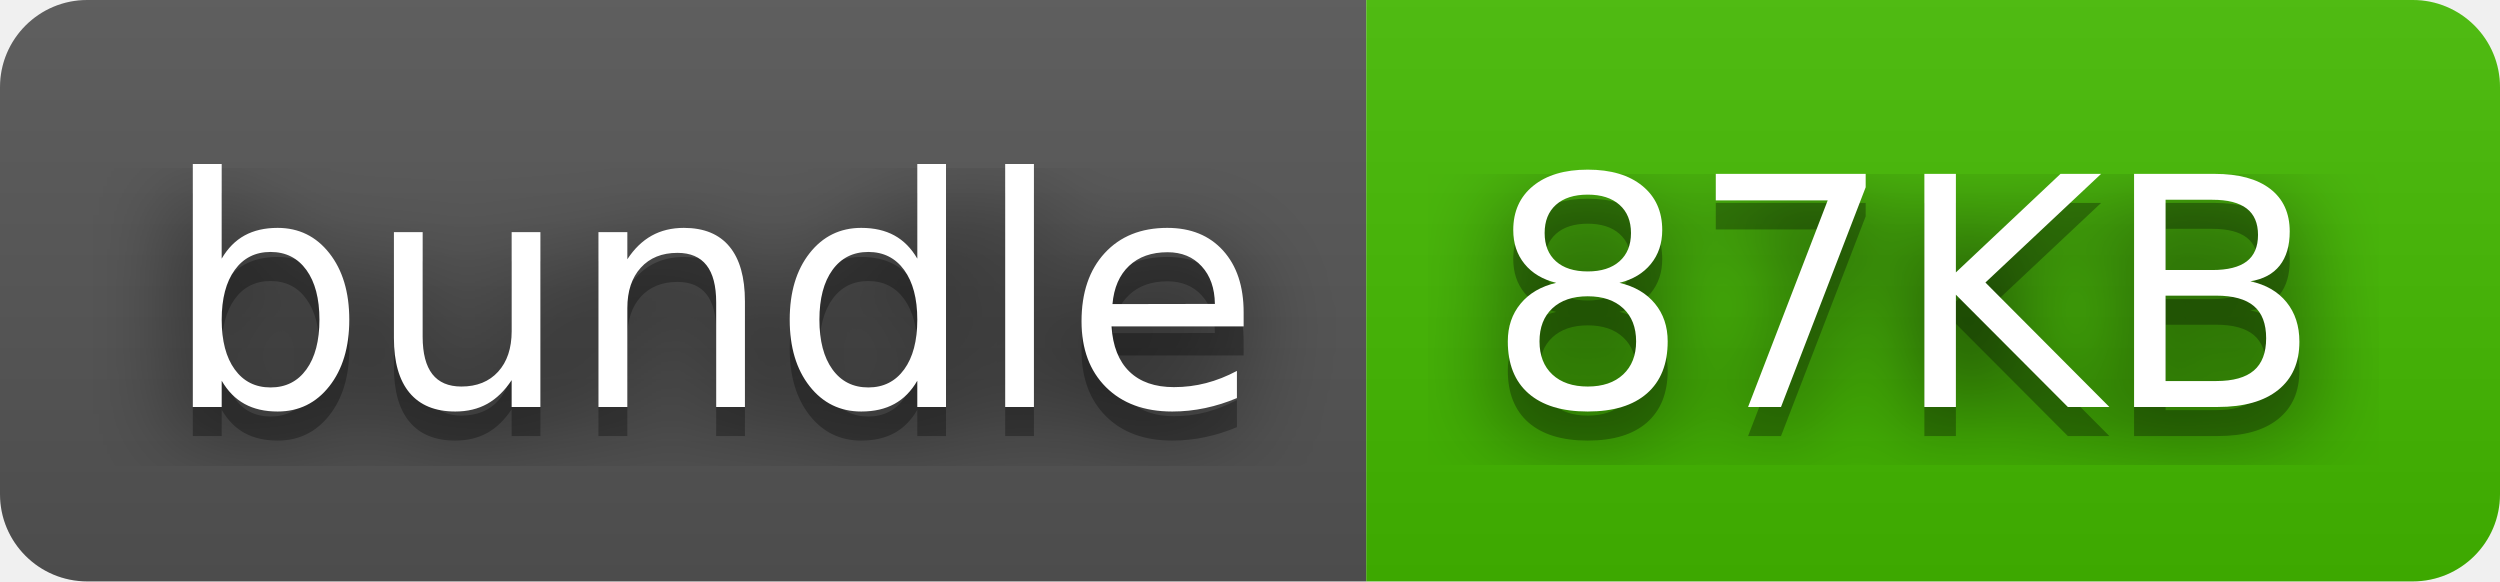
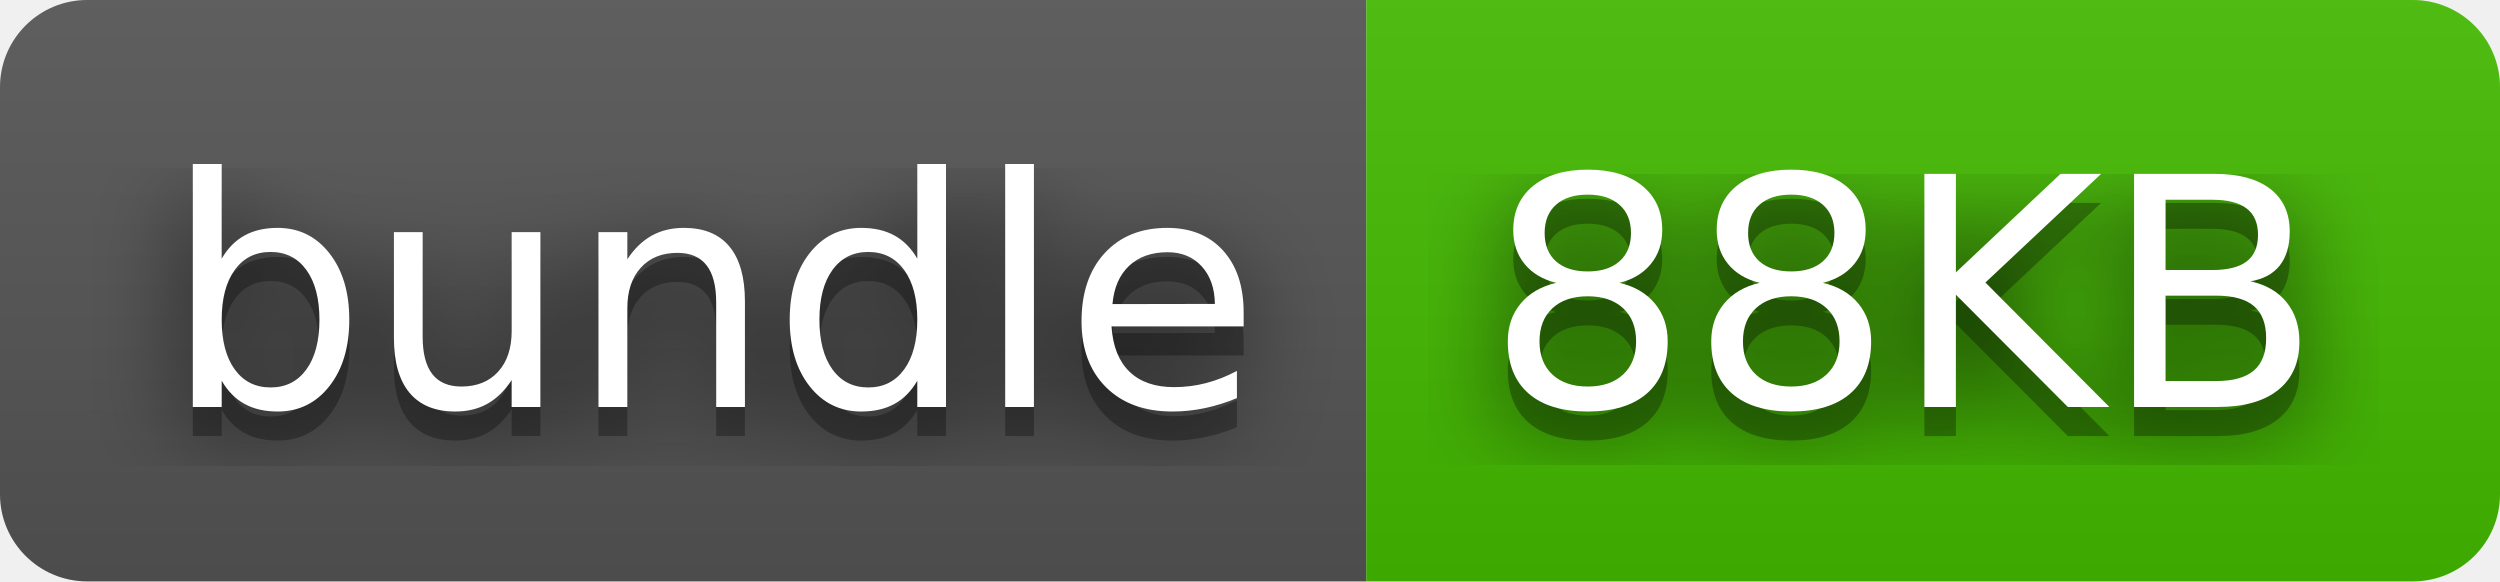
- <svg xmlns="http://www.w3.org/2000/svg" width="86" height="20" role="img" aria-label="bundle: 87KB">
+ <svg xmlns="http://www.w3.org/2000/svg" width="86" height="20" role="img" aria-label="bundle: 88KB">
  <filter id="blur">
    <feGaussianBlur stdDeviation="16" />
  </filter>
  <linearGradient id="s" x2="0" y2="100%">
    <stop offset="0" stop-color="#bbb" stop-opacity=".1" />
    <stop offset="1" stop-opacity=".1" />
  </linearGradient>
  <clipPath id="r">
    <rect width="86" height="20" rx="3" />
  </clipPath>
  <g clip-path="url(#r)">
    <rect width="47" height="20" fill="#555" />
    <rect x="47" width="39" height="20" fill="#4b0" />
    <rect width="86" height="20" fill="url(#s)" />
  </g>
  <g fill="#fff" text-anchor="middle" font-family="Verdana,Geneva,DejaVu Sans,sans-serif" text-rendering="geometricPrecision" font-size="110">
    <g transform="scale(.1)">
      <g aria-hidden="true" fill="#010101">
        <text x="245" y="150" fill-opacity=".8" filter="url(#blur)" textLength="370">bundle</text>
        <text x="245" y="150" fill-opacity=".3" textLength="370">bundle</text>
      </g>
      <text x="245" y="140" textLength="370">bundle</text>
    </g>
    <g transform="scale(.1)">
      <g aria-hidden="true" fill="#010101">
-         <text x="655" y="150" fill-opacity=".8" filter="url(#blur)" textLength="290">87KB</text>
-         <text x="655" y="150" fill-opacity=".3" textLength="290">87KB</text>
+         <text x="655" y="150" fill-opacity=".8" filter="url(#blur)" textLength="290">88KB</text>
+         <text x="655" y="150" fill-opacity=".3" textLength="290">88KB</text>
      </g>
-       <text x="655" y="140" textLength="290">87KB</text>
+       <text x="655" y="140" textLength="290">88KB</text>
    </g>
  </g>
</svg>
